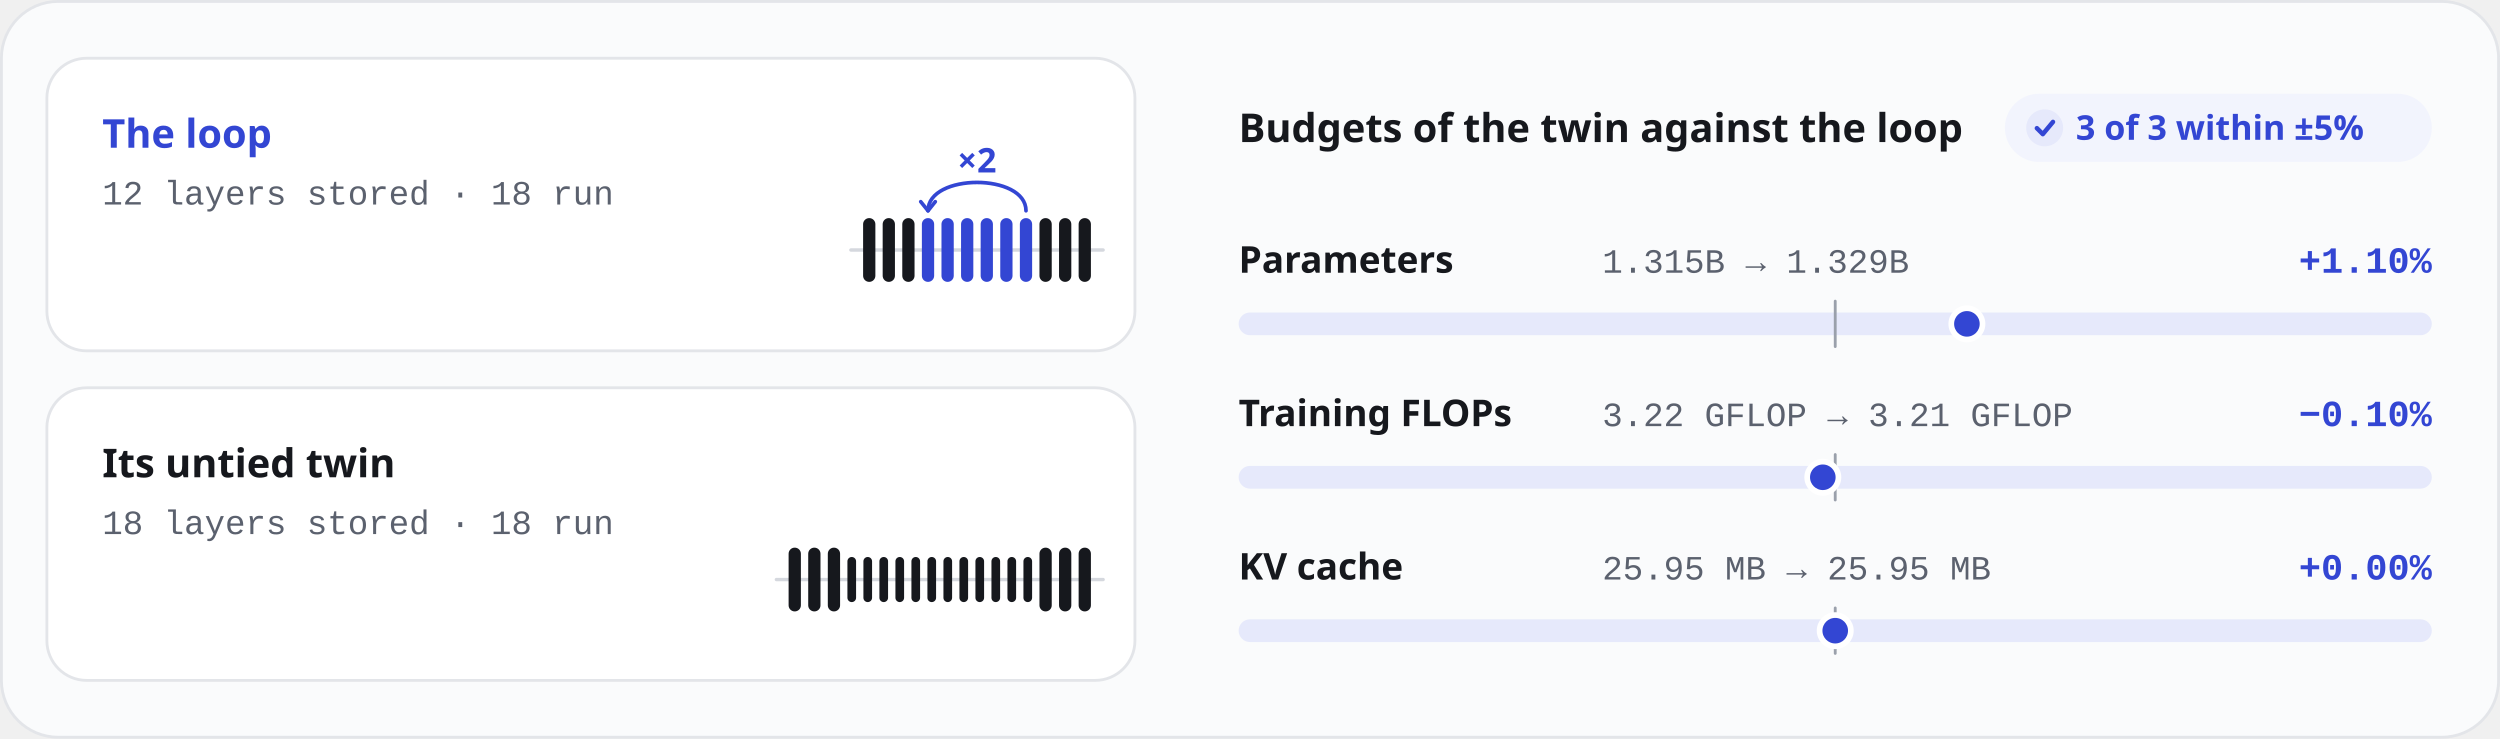
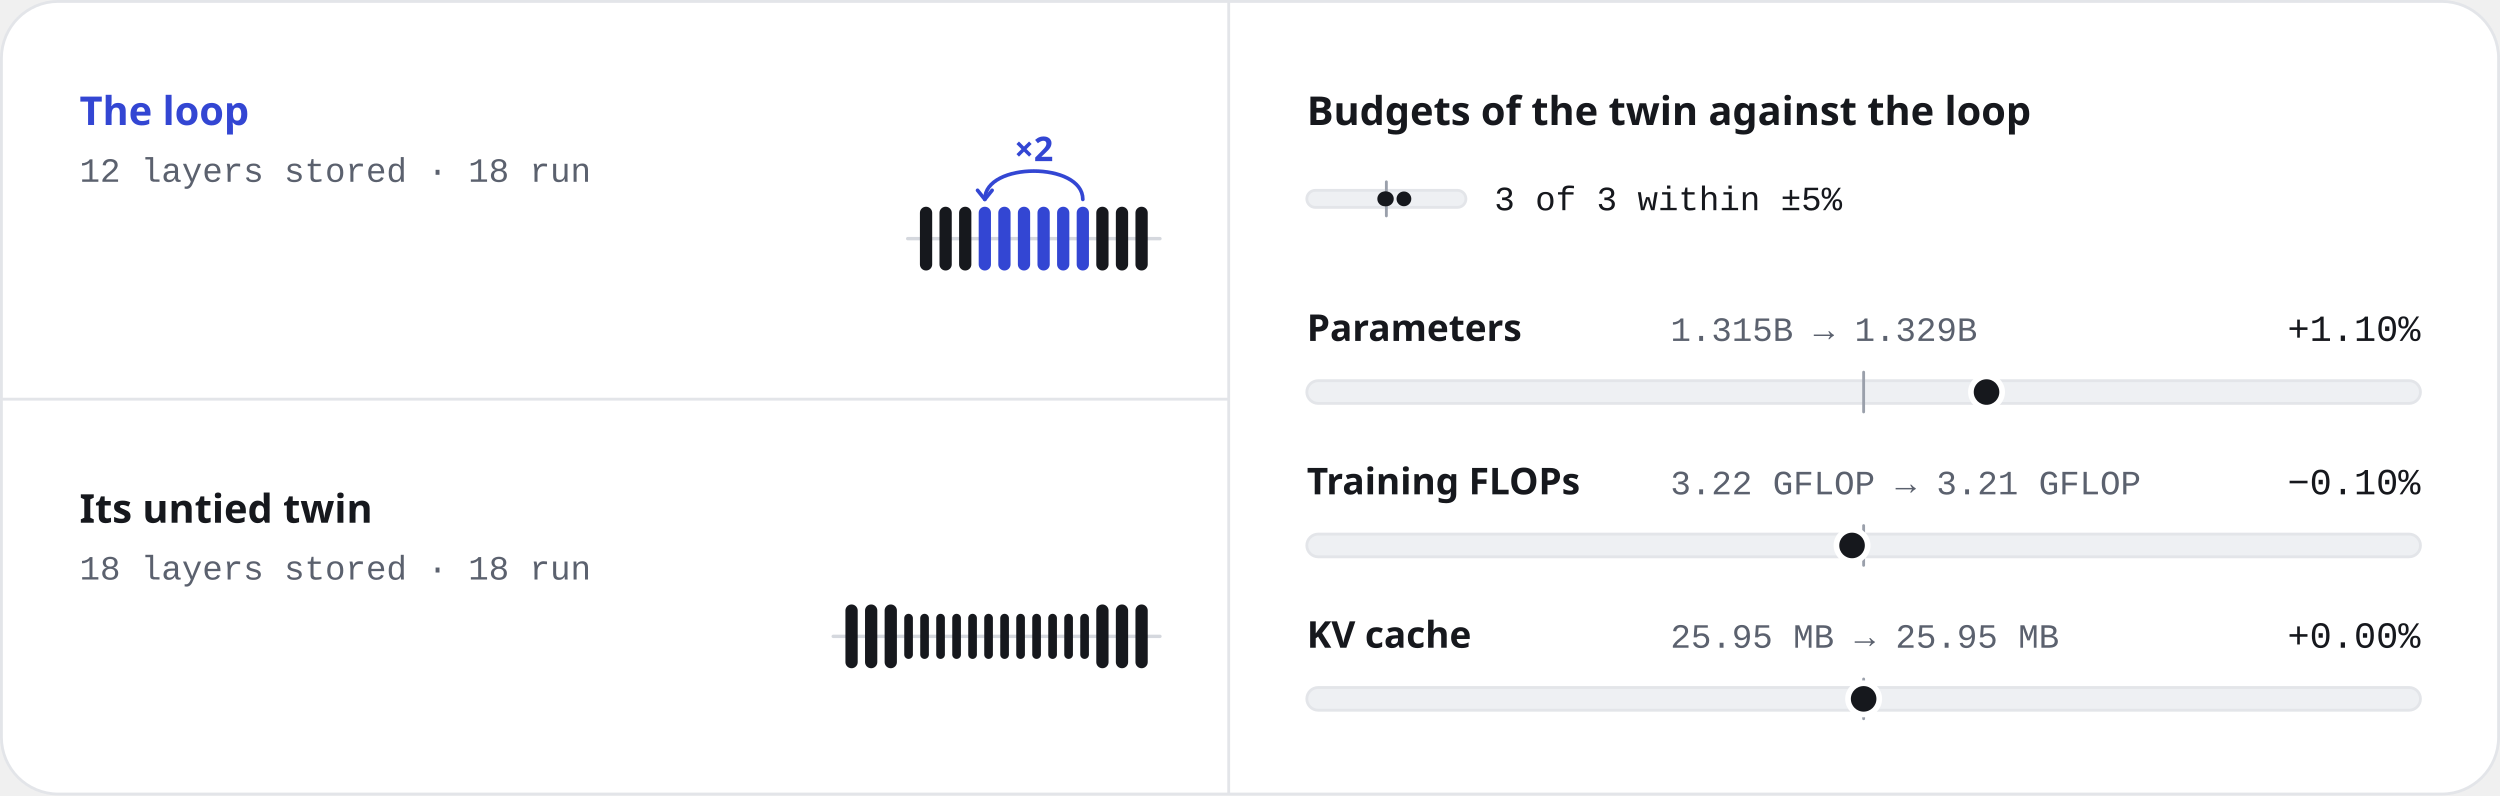
- <svg xmlns="http://www.w3.org/2000/svg" width="880" height="260" viewBox="0 0 880 260" role="img" aria-labelledby="title desc">
+ <svg xmlns="http://www.w3.org/2000/svg" width="880" height="280" viewBox="0 0 880 280" role="img" aria-labelledby="title desc">
  <style>.s{font-family:-apple-system, BlinkMacSystemFont, 'Segoe UI', 'Noto Sans', Helvetica, Arial, sans-serif}.m{font-family:ui-monospace, SFMono-Regular, 'SF Mono', Menlo, Consolas, 'Liberation Mono', monospace}</style>
-   <rect x="0.5" y="0.5" width="879" height="259" rx="20" style="fill:#FAFBFC;stroke:#E3E5E9;stroke-width:1" />
-   <rect x="16.5" y="20.5" width="383" height="103" rx="14" style="fill:#FFFFFF;stroke:#E3E5E9;stroke-width:1" />
-   <text class="s" x="36" y="52" text-anchor="start" style="font-size:14px;font-weight:600;fill:#3346D3">The loop</text>
-   <text class="m" x="36" y="72" text-anchor="start" style="font-size:12px;font-weight:400;fill:#5B616E">12 layers stored · 18 run</text>
-   <path d="M299.51 88L388.3 88" style="fill:none;stroke:#D5D8DE;stroke-width:1.2;stroke-linecap:round;stroke-linejoin:round" />
-   <rect x="303.81" y="76.77" width="4.32" height="22.45" rx="2.15" style="fill:#16181D" />
-   <rect x="310.7" y="76.77" width="4.32" height="22.45" rx="2.15" style="fill:#16181D" />
-   <rect x="317.6" y="76.77" width="4.32" height="22.45" rx="2.15" style="fill:#16181D" />
-   <rect x="324.5" y="76.77" width="4.32" height="22.45" rx="2.15" style="fill:#3346D3" />
-   <rect x="331.4" y="76.77" width="4.32" height="22.45" rx="2.15" style="fill:#3346D3" />
-   <rect x="338.29" y="76.77" width="4.32" height="22.45" rx="2.15" style="fill:#3346D3" />
-   <rect x="345.19" y="76.77" width="4.32" height="22.45" rx="2.15" style="fill:#3346D3" />
-   <rect x="352.09" y="76.77" width="4.32" height="22.45" rx="2.15" style="fill:#3346D3" />
-   <rect x="358.99" y="76.77" width="4.32" height="22.45" rx="2.15" style="fill:#3346D3" />
-   <rect x="365.89" y="76.77" width="4.32" height="22.45" rx="2.15" style="fill:#16181D" />
-   <rect x="372.78" y="76.77" width="4.32" height="22.45" rx="2.15" style="fill:#16181D" />
-   <rect x="379.68" y="76.77" width="4.32" height="22.45" rx="2.15" style="fill:#16181D" />
-   <path d="M361.15 74.19C361.15 60.89 326.66 60.89 326.66 74.19" style="fill:none;stroke:#3346D3;stroke-width:1.3;stroke-linecap:round;stroke-linejoin:round" />
-   <path d="M329.22 70.99L326.66 74.19L324.1 70.99" style="fill:none;stroke:#3346D3;stroke-width:1.3;stroke-linecap:round;stroke-linejoin:round" />
-   <text class="s" x="343.9" y="60.72" text-anchor="middle" style="font-size:12px;font-weight:600;fill:#3346D3">×2</text>
-   <rect x="16.5" y="136.5" width="383" height="103" rx="14" style="fill:#FFFFFF;stroke:#E3E5E9;stroke-width:1" />
-   <text class="s" x="36" y="168" text-anchor="start" style="font-size:14px;font-weight:600;fill:#16181D">Its untied twin</text>
-   <text class="m" x="36" y="188" text-anchor="start" style="font-size:12px;font-weight:400;fill:#5B616E">18 layers stored · 18 run</text>
-   <path d="M273.29 204L388.3 204" style="fill:none;stroke:#D5D8DE;stroke-width:1.2;stroke-linecap:round;stroke-linejoin:round" />
-   <rect x="277.59" y="192.77" width="4.32" height="22.45" rx="2.15" style="fill:#16181D" />
-   <rect x="284.49" y="192.77" width="4.32" height="22.45" rx="2.15" style="fill:#16181D" />
-   <rect x="291.39" y="192.77" width="4.32" height="22.45" rx="2.15" style="fill:#16181D" />
-   <rect x="298.29" y="196.06" width="3.05" height="15.88" rx="1.53" style="fill:#16181D" />
-   <rect x="303.92" y="196.06" width="3.05" height="15.88" rx="1.53" style="fill:#16181D" />
-   <rect x="309.55" y="196.06" width="3.05" height="15.88" rx="1.53" style="fill:#16181D" />
-   <rect x="315.19" y="196.06" width="3.05" height="15.88" rx="1.53" style="fill:#16181D" />
-   <rect x="320.82" y="196.06" width="3.05" height="15.88" rx="1.53" style="fill:#16181D" />
-   <rect x="326.45" y="196.06" width="3.05" height="15.88" rx="1.53" style="fill:#16181D" />
-   <rect x="332.09" y="196.06" width="3.05" height="15.88" rx="1.53" style="fill:#16181D" />
-   <rect x="337.72" y="196.06" width="3.05" height="15.88" rx="1.53" style="fill:#16181D" />
-   <rect x="343.35" y="196.06" width="3.05" height="15.88" rx="1.53" style="fill:#16181D" />
-   <rect x="348.99" y="196.06" width="3.05" height="15.88" rx="1.53" style="fill:#16181D" />
-   <rect x="354.62" y="196.06" width="3.05" height="15.88" rx="1.53" style="fill:#16181D" />
-   <rect x="360.25" y="196.06" width="3.05" height="15.88" rx="1.53" style="fill:#16181D" />
-   <rect x="365.89" y="192.77" width="4.32" height="22.45" rx="2.15" style="fill:#16181D" />
-   <rect x="372.78" y="192.77" width="4.32" height="22.45" rx="2.15" style="fill:#16181D" />
-   <rect x="379.68" y="192.77" width="4.32" height="22.45" rx="2.15" style="fill:#16181D" />
-   <text class="s" x="436" y="50" text-anchor="start" style="font-size:14px;font-weight:600;fill:#16181D">Budgets of the twin against the loop</text>
-   <rect x="705.72" y="33" width="150.28" height="24" rx="12" style="fill:#F2F4FD" />
-   <circle cx="719.72" cy="45" r="6.5" style="fill:#E6E9FB" />
-   <path d="M716.99 45.13L719.07 47.21L722.64 42.92" style="fill:none;stroke:#3346D3;stroke-width:1.6;stroke-linecap:round;stroke-linejoin:round" />
-   <text class="s" x="730.72" y="49.2" text-anchor="start" style="font-size:12px;font-weight:600;fill:#3346D3">3 of 3 within ±5%</text>
-   <text class="s" x="436" y="96" text-anchor="start" style="font-size:13px;font-weight:600;fill:#16181D">Parameters</text>
-   <text class="m" x="856" y="96" text-anchor="end" style="font-size:13px;font-weight:600;fill:#3346D3">+1.10%</text>
-   <text class="m" x="564" y="96" text-anchor="start" style="font-size:12px;font-weight:400;fill:#5B616E">1.315B → 1.329B</text>
-   <rect x="436" y="110" width="420" height="8" rx="4" style="fill:#E6E9FB" />
-   <path d="M646 106L646 122" style="fill:none;stroke:#9AA0AB;stroke-width:1;stroke-linecap:round;stroke-linejoin:round" />
-   <circle cx="692.35" cy="114" r="5.5" style="fill:#3346D3;stroke:#FFFFFF;stroke-width:2" />
-   <text class="s" x="436" y="150" text-anchor="start" style="font-size:13px;font-weight:600;fill:#16181D">Training FLOPs</text>
-   <text class="m" x="856" y="150" text-anchor="end" style="font-size:13px;font-weight:600;fill:#3346D3">−0.10%</text>
-   <text class="m" x="564" y="150" text-anchor="start" style="font-size:12px;font-weight:400;fill:#5B616E">3.22 GFLOP → 3.21 GFLOP</text>
-   <rect x="436" y="164" width="420" height="8" rx="4" style="fill:#E6E9FB" />
-   <path d="M646 160L646 176" style="fill:none;stroke:#9AA0AB;stroke-width:1;stroke-linecap:round;stroke-linejoin:round" />
-   <circle cx="641.63" cy="168" r="5.5" style="fill:#3346D3;stroke:#FFFFFF;stroke-width:2" />
-   <text class="s" x="436" y="204" text-anchor="start" style="font-size:13px;font-weight:600;fill:#16181D">KV cache</text>
-   <text class="m" x="856" y="204" text-anchor="end" style="font-size:13px;font-weight:600;fill:#3346D3">+0.00%</text>
-   <text class="m" x="564" y="204" text-anchor="start" style="font-size:12px;font-weight:400;fill:#5B616E">25.95 MB → 25.95 MB</text>
-   <rect x="436" y="218" width="420" height="8" rx="4" style="fill:#E6E9FB" />
-   <path d="M646 214L646 230" style="fill:none;stroke:#9AA0AB;stroke-width:1;stroke-linecap:round;stroke-linejoin:round" />
-   <circle cx="646" cy="222" r="5.5" style="fill:#3346D3;stroke:#FFFFFF;stroke-width:2" />
+   <rect x="0.5" y="0.5" width="879" height="279" rx="20" style="fill:#FFFFFF;stroke:#E3E5E9;stroke-width:1" />
+   <text class="s" x="28" y="44" text-anchor="start" style="font-size:14px;font-weight:600;fill:#3346D3">The loop</text>
+   <text class="m" x="28" y="64" text-anchor="start" style="font-size:12px;font-weight:400;fill:#5B616E">12 layers stored · 18 run</text>
+   <path d="M319.51 84L408.3 84" style="fill:none;stroke:#D5D8DE;stroke-width:1.2;stroke-linecap:round;stroke-linejoin:round" />
+   <rect x="323.81" y="72.77" width="4.32" height="22.45" rx="2.15" style="fill:#16181D" />
+   <rect x="330.7" y="72.77" width="4.32" height="22.45" rx="2.15" style="fill:#16181D" />
+   <rect x="337.6" y="72.77" width="4.32" height="22.45" rx="2.15" style="fill:#16181D" />
+   <rect x="344.5" y="72.77" width="4.32" height="22.45" rx="2.15" style="fill:#3346D3" />
+   <rect x="351.4" y="72.77" width="4.32" height="22.45" rx="2.15" style="fill:#3346D3" />
+   <rect x="358.29" y="72.77" width="4.32" height="22.45" rx="2.15" style="fill:#3346D3" />
+   <rect x="365.19" y="72.77" width="4.32" height="22.45" rx="2.15" style="fill:#3346D3" />
+   <rect x="372.09" y="72.77" width="4.32" height="22.45" rx="2.15" style="fill:#3346D3" />
+   <rect x="378.99" y="72.77" width="4.32" height="22.45" rx="2.15" style="fill:#3346D3" />
+   <rect x="385.89" y="72.77" width="4.32" height="22.45" rx="2.15" style="fill:#16181D" />
+   <rect x="392.78" y="72.77" width="4.32" height="22.45" rx="2.15" style="fill:#16181D" />
+   <rect x="399.68" y="72.77" width="4.32" height="22.45" rx="2.15" style="fill:#16181D" />
+   <path d="M381.15 70.19C381.15 56.89 346.66 56.89 346.66 70.19" style="fill:none;stroke:#3346D3;stroke-width:1.3;stroke-linecap:round;stroke-linejoin:round" />
+   <path d="M349.22 66.99L346.66 70.19L344.1 66.99" style="fill:none;stroke:#3346D3;stroke-width:1.3;stroke-linecap:round;stroke-linejoin:round" />
+   <text class="s" x="363.9" y="56.72" text-anchor="middle" style="font-size:12px;font-weight:600;fill:#3346D3">×2</text>
+   <text class="s" x="28" y="184" text-anchor="start" style="font-size:14px;font-weight:600;fill:#16181D">Its untied twin</text>
+   <text class="m" x="28" y="204" text-anchor="start" style="font-size:12px;font-weight:400;fill:#5B616E">18 layers stored · 18 run</text>
+   <path d="M293.29 224L408.3 224" style="fill:none;stroke:#D5D8DE;stroke-width:1.2;stroke-linecap:round;stroke-linejoin:round" />
+   <rect x="297.59" y="212.77" width="4.32" height="22.45" rx="2.15" style="fill:#16181D" />
+   <rect x="304.49" y="212.77" width="4.32" height="22.45" rx="2.15" style="fill:#16181D" />
+   <rect x="311.39" y="212.77" width="4.32" height="22.45" rx="2.15" style="fill:#16181D" />
+   <rect x="318.29" y="216.06" width="3.05" height="15.88" rx="1.53" style="fill:#16181D" />
+   <rect x="323.92" y="216.06" width="3.05" height="15.88" rx="1.53" style="fill:#16181D" />
+   <rect x="329.55" y="216.06" width="3.05" height="15.88" rx="1.53" style="fill:#16181D" />
+   <rect x="335.19" y="216.06" width="3.05" height="15.88" rx="1.53" style="fill:#16181D" />
+   <rect x="340.82" y="216.06" width="3.05" height="15.88" rx="1.53" style="fill:#16181D" />
+   <rect x="346.45" y="216.06" width="3.05" height="15.88" rx="1.53" style="fill:#16181D" />
+   <rect x="352.09" y="216.06" width="3.05" height="15.88" rx="1.53" style="fill:#16181D" />
+   <rect x="357.72" y="216.06" width="3.05" height="15.88" rx="1.53" style="fill:#16181D" />
+   <rect x="363.35" y="216.06" width="3.05" height="15.88" rx="1.53" style="fill:#16181D" />
+   <rect x="368.99" y="216.06" width="3.05" height="15.88" rx="1.53" style="fill:#16181D" />
+   <rect x="374.62" y="216.06" width="3.05" height="15.88" rx="1.53" style="fill:#16181D" />
+   <rect x="380.25" y="216.06" width="3.05" height="15.88" rx="1.53" style="fill:#16181D" />
+   <rect x="385.89" y="212.77" width="4.32" height="22.45" rx="2.15" style="fill:#16181D" />
+   <rect x="392.78" y="212.77" width="4.32" height="22.45" rx="2.15" style="fill:#16181D" />
+   <rect x="399.68" y="212.77" width="4.32" height="22.45" rx="2.15" style="fill:#16181D" />
+   <path d="M1 140.5L432 140.5" style="fill:none;stroke:#E3E5E9;stroke-width:1;stroke-linecap:round;stroke-linejoin:round" />
+   <path d="M432.5 1L432.5 279" style="fill:none;stroke:#E3E5E9;stroke-width:1;stroke-linecap:round;stroke-linejoin:round" />
+   <text class="s" x="460" y="44" text-anchor="start" style="font-size:14px;font-weight:600;fill:#16181D">Budgets of the twin against the loop</text>
+   <rect x="460" y="67" width="56" height="6" rx="3" style="fill:#EEF0F3;stroke:#E3E5E9;stroke-width:1" />
+   <path d="M488 64L488 76" style="fill:none;stroke:#9AA0AB;stroke-width:1;stroke-linecap:round;stroke-linejoin:round" />
+   <circle cx="494.18" cy="70" r="2.6" style="fill:#16181D" />
+   <circle cx="487.42" cy="70" r="2.6" style="fill:#16181D" />
+   <circle cx="488" cy="70" r="2.6" style="fill:#16181D" />
+   <text class="m" x="526" y="74" text-anchor="start" style="font-size:12px;font-weight:500;fill:#16181D">3 of 3 within ±5%</text>
+   <text class="s" x="460" y="120" text-anchor="start" style="font-size:13px;font-weight:600;fill:#16181D">Parameters</text>
+   <text class="m" x="852" y="120" text-anchor="end" style="font-size:13px;font-weight:500;fill:#16181D">+1.10%</text>
+   <text class="m" x="588" y="120" text-anchor="start" style="font-size:12px;font-weight:400;fill:#5B616E">1.315B → 1.329B</text>
+   <rect x="460" y="134" width="392" height="8" rx="4" style="fill:#EEF0F3;stroke:#E3E5E9;stroke-width:1" />
+   <path d="M656 131L656 145" style="fill:none;stroke:#9AA0AB;stroke-width:1;stroke-linecap:round;stroke-linejoin:round" />
+   <circle cx="699.26" cy="138" r="5.5" style="fill:#16181D;stroke:#FFFFFF;stroke-width:2" />
+   <text class="s" x="460" y="174" text-anchor="start" style="font-size:13px;font-weight:600;fill:#16181D">Training FLOPs</text>
+   <text class="m" x="852" y="174" text-anchor="end" style="font-size:13px;font-weight:500;fill:#16181D">−0.10%</text>
+   <text class="m" x="588" y="174" text-anchor="start" style="font-size:12px;font-weight:400;fill:#5B616E">3.22 GFLOP → 3.21 GFLOP</text>
+   <rect x="460" y="188" width="392" height="8" rx="4" style="fill:#EEF0F3;stroke:#E3E5E9;stroke-width:1" />
+   <path d="M656 185L656 199" style="fill:none;stroke:#9AA0AB;stroke-width:1;stroke-linecap:round;stroke-linejoin:round" />
+   <circle cx="651.92" cy="192" r="5.5" style="fill:#16181D;stroke:#FFFFFF;stroke-width:2" />
+   <text class="s" x="460" y="228" text-anchor="start" style="font-size:13px;font-weight:600;fill:#16181D">KV cache</text>
+   <text class="m" x="852" y="228" text-anchor="end" style="font-size:13px;font-weight:500;fill:#16181D">+0.00%</text>
+   <text class="m" x="588" y="228" text-anchor="start" style="font-size:12px;font-weight:400;fill:#5B616E">25.95 MB → 25.95 MB</text>
+   <rect x="460" y="242" width="392" height="8" rx="4" style="fill:#EEF0F3;stroke:#E3E5E9;stroke-width:1" />
+   <path d="M656 239L656 253" style="fill:none;stroke:#9AA0AB;stroke-width:1;stroke-linecap:round;stroke-linejoin:round" />
+   <circle cx="656" cy="246" r="5.5" style="fill:#16181D;stroke:#FFFFFF;stroke-width:2" />
</svg>
